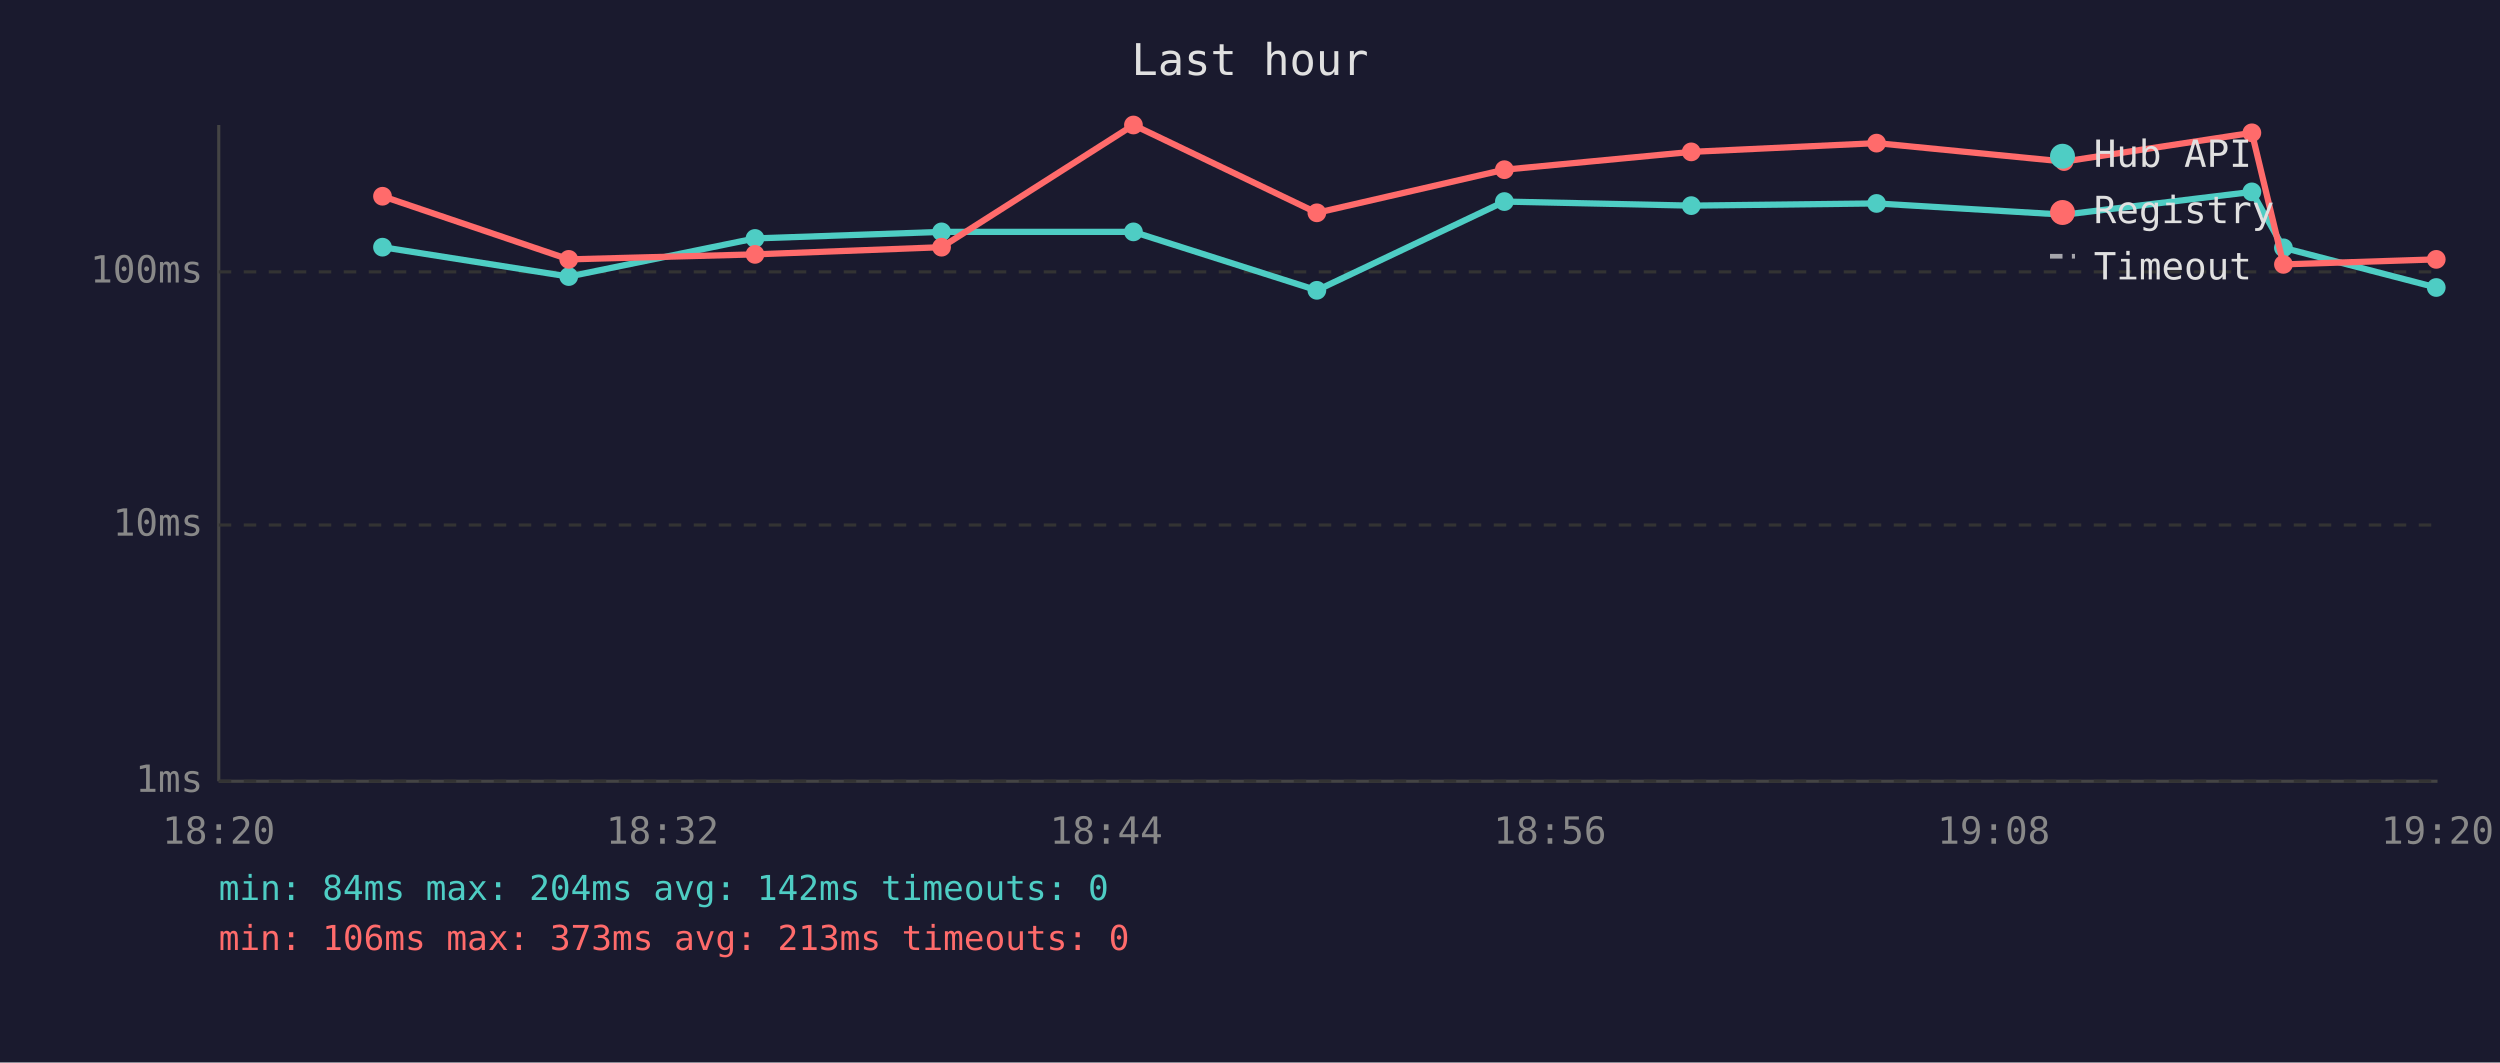
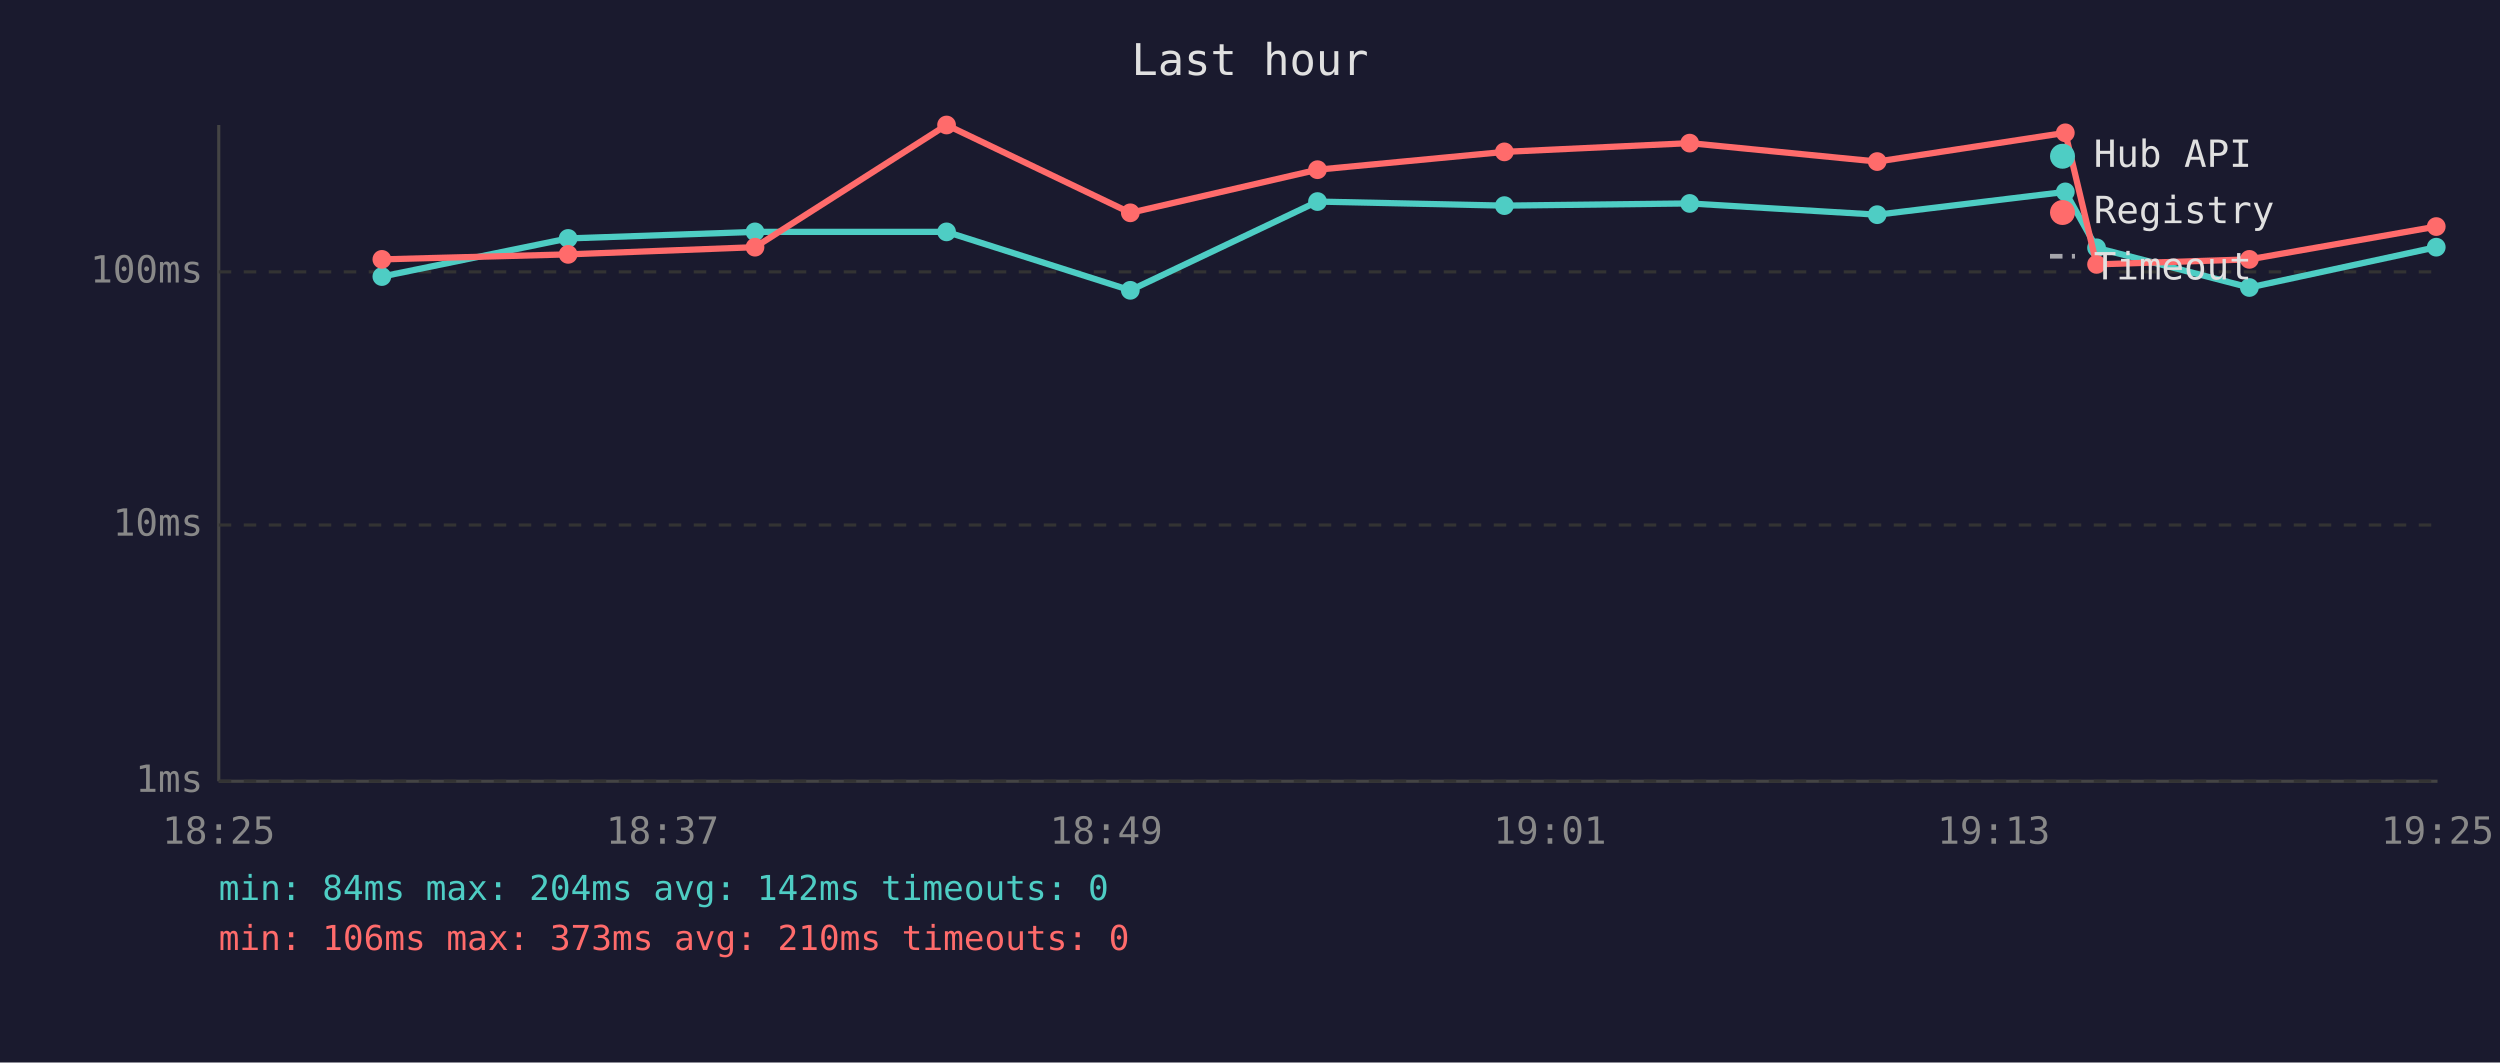
<svg xmlns="http://www.w3.org/2000/svg" viewBox="0 0 800 340" font-family="monospace" font-size="12">
  <rect width="800" height="340" fill="#1a1a2e" />
  <text x="400" y="24" fill="#e0e0e0" font-size="14" text-anchor="middle">Last hour</text>
  <line x1="70" y1="40" x2="70" y2="250" stroke="#444" stroke-width="1" />
  <line x1="70" y1="250" x2="780" y2="250" stroke="#444" stroke-width="1" />
  <line x1="70" y1="250" x2="780" y2="250" stroke="#333" stroke-width="1" stroke-dasharray="4" />
  <text x="65" y="250" fill="#888" text-anchor="end" dominant-baseline="middle">1ms</text>
  <line x1="70" y1="168" x2="780" y2="168" stroke="#333" stroke-width="1" stroke-dasharray="4" />
  <text x="65" y="168" fill="#888" text-anchor="end" dominant-baseline="middle">10ms</text>
  <line x1="70" y1="87" x2="780" y2="87" stroke="#333" stroke-width="1" stroke-dasharray="4" />
  <text x="65" y="87" fill="#888" text-anchor="end" dominant-baseline="middle">100ms</text>
-   <text x="70" y="270" fill="#888" text-anchor="middle">18:20</text>
-   <text x="212" y="270" fill="#888" text-anchor="middle">18:32</text>
-   <text x="354" y="270" fill="#888" text-anchor="middle">18:44</text>
-   <text x="496" y="270" fill="#888" text-anchor="middle">18:56</text>
-   <text x="638" y="270" fill="#888" text-anchor="middle">19:08</text>
-   <text x="780" y="270" fill="#888" text-anchor="middle">19:20</text>
-   <polyline points="122.4,79.1 182.0,88.5 241.6,76.3 301.3,74.2 362.7,74.2 421.4,92.9 481.4,64.5 541.2,65.8 600.5,65.1 660.5,68.7 720.6,61.4 730.7,79.3 779.6,92.0" fill="none" stroke="#4ecdc4" stroke-width="2" opacity="1" />
-   <circle cx="122.4" cy="79.1" r="3" fill="#4ecdc4" />
-   <circle cx="182.0" cy="88.5" r="3" fill="#4ecdc4" />
-   <circle cx="241.6" cy="76.3" r="3" fill="#4ecdc4" />
-   <circle cx="301.3" cy="74.2" r="3" fill="#4ecdc4" />
-   <circle cx="362.7" cy="74.2" r="3" fill="#4ecdc4" />
-   <circle cx="421.4" cy="92.9" r="3" fill="#4ecdc4" />
-   <circle cx="481.4" cy="64.5" r="3" fill="#4ecdc4" />
-   <circle cx="541.2" cy="65.8" r="3" fill="#4ecdc4" />
-   <circle cx="600.5" cy="65.1" r="3" fill="#4ecdc4" />
-   <circle cx="660.5" cy="68.7" r="3" fill="#4ecdc4" />
-   <circle cx="720.6" cy="61.4" r="3" fill="#4ecdc4" />
-   <circle cx="730.7" cy="79.3" r="3" fill="#4ecdc4" />
-   <circle cx="779.6" cy="92.0" r="3" fill="#4ecdc4" />
-   <polyline points="122.4,62.8 182.0,83.0 241.6,81.4 301.3,79.1 362.7,40.0 421.4,68.1 481.4,54.3 541.2,48.6 600.5,45.8 660.5,51.7 720.6,42.5 730.7,84.6 779.6,83.0" fill="none" stroke="#ff6b6b" stroke-width="2" opacity="1" />
-   <circle cx="122.4" cy="62.8" r="3" fill="#ff6b6b" />
-   <circle cx="182.0" cy="83.0" r="3" fill="#ff6b6b" />
-   <circle cx="241.6" cy="81.4" r="3" fill="#ff6b6b" />
-   <circle cx="301.3" cy="79.1" r="3" fill="#ff6b6b" />
-   <circle cx="362.7" cy="40.0" r="3" fill="#ff6b6b" />
-   <circle cx="421.4" cy="68.1" r="3" fill="#ff6b6b" />
-   <circle cx="481.4" cy="54.3" r="3" fill="#ff6b6b" />
-   <circle cx="541.2" cy="48.6" r="3" fill="#ff6b6b" />
-   <circle cx="600.5" cy="45.8" r="3" fill="#ff6b6b" />
-   <circle cx="660.5" cy="51.7" r="3" fill="#ff6b6b" />
-   <circle cx="720.6" cy="42.5" r="3" fill="#ff6b6b" />
-   <circle cx="730.7" cy="84.6" r="3" fill="#ff6b6b" />
-   <circle cx="779.6" cy="83.0" r="3" fill="#ff6b6b" />
+   <text x="70" y="270" fill="#888" text-anchor="middle">18:25</text>
+   <text x="212" y="270" fill="#888" text-anchor="middle">18:37</text>
+   <text x="354" y="270" fill="#888" text-anchor="middle">18:49</text>
+   <text x="496" y="270" fill="#888" text-anchor="middle">19:01</text>
+   <text x="638" y="270" fill="#888" text-anchor="middle">19:13</text>
+   <text x="780" y="270" fill="#888" text-anchor="middle">19:25</text>
+   <polyline points="122.2,88.5 181.8,76.3 241.6,74.2 302.9,74.2 361.7,92.9 421.6,64.5 481.4,65.8 540.7,65.1 600.7,68.7 660.9,61.4 670.9,79.3 719.8,92.0 779.6,79.1" fill="none" stroke="#4ecdc4" stroke-width="2" opacity="1" />
+   <circle cx="122.2" cy="88.5" r="3" fill="#4ecdc4" />
+   <circle cx="181.8" cy="76.3" r="3" fill="#4ecdc4" />
+   <circle cx="241.6" cy="74.2" r="3" fill="#4ecdc4" />
+   <circle cx="302.9" cy="74.2" r="3" fill="#4ecdc4" />
+   <circle cx="361.7" cy="92.9" r="3" fill="#4ecdc4" />
+   <circle cx="421.6" cy="64.5" r="3" fill="#4ecdc4" />
+   <circle cx="481.4" cy="65.8" r="3" fill="#4ecdc4" />
+   <circle cx="540.7" cy="65.1" r="3" fill="#4ecdc4" />
+   <circle cx="600.7" cy="68.7" r="3" fill="#4ecdc4" />
+   <circle cx="660.9" cy="61.4" r="3" fill="#4ecdc4" />
+   <circle cx="670.9" cy="79.3" r="3" fill="#4ecdc4" />
+   <circle cx="719.8" cy="92.0" r="3" fill="#4ecdc4" />
+   <circle cx="779.6" cy="79.1" r="3" fill="#4ecdc4" />
+   <polyline points="122.2,83.0 181.8,81.4 241.6,79.1 302.9,40.0 361.7,68.1 421.6,54.3 481.4,48.6 540.7,45.8 600.7,51.7 660.9,42.5 670.9,84.6 719.8,83.0 779.6,72.5" fill="none" stroke="#ff6b6b" stroke-width="2" opacity="1" />
+   <circle cx="122.2" cy="83.0" r="3" fill="#ff6b6b" />
+   <circle cx="181.8" cy="81.4" r="3" fill="#ff6b6b" />
+   <circle cx="241.6" cy="79.1" r="3" fill="#ff6b6b" />
+   <circle cx="302.9" cy="40.0" r="3" fill="#ff6b6b" />
+   <circle cx="361.7" cy="68.1" r="3" fill="#ff6b6b" />
+   <circle cx="421.6" cy="54.3" r="3" fill="#ff6b6b" />
+   <circle cx="481.4" cy="48.6" r="3" fill="#ff6b6b" />
+   <circle cx="540.7" cy="45.8" r="3" fill="#ff6b6b" />
+   <circle cx="600.7" cy="51.7" r="3" fill="#ff6b6b" />
+   <circle cx="660.9" cy="42.5" r="3" fill="#ff6b6b" />
+   <circle cx="670.9" cy="84.6" r="3" fill="#ff6b6b" />
+   <circle cx="719.8" cy="83.0" r="3" fill="#ff6b6b" />
+   <circle cx="779.6" cy="72.5" r="3" fill="#ff6b6b" />
  <circle cx="660" cy="50" r="4" fill="#4ecdc4" />
  <text x="670" y="50" fill="#e0e0e0" dominant-baseline="middle">Hub API</text>
  <circle cx="660" cy="68" r="4" fill="#ff6b6b" />
  <text x="670" y="68" fill="#e0e0e0" dominant-baseline="middle">Registry</text>
  <line x1="656" y1="82" x2="664" y2="82" stroke="#e0e0e0" stroke-width="1.5" stroke-dasharray="4,3" opacity="0.7" />
  <text x="670" y="86" fill="#e0e0e0" dominant-baseline="middle">Timeout</text>
  <text x="70" y="288" fill="#4ecdc4" font-size="11">min: 84ms  max: 204ms  avg: 142ms  timeouts: 0</text>
-   <text x="70" y="304" fill="#ff6b6b" font-size="11">min: 106ms  max: 373ms  avg: 213ms  timeouts: 0</text>
+   <text x="70" y="304" fill="#ff6b6b" font-size="11">min: 106ms  max: 373ms  avg: 210ms  timeouts: 0</text>
</svg>
